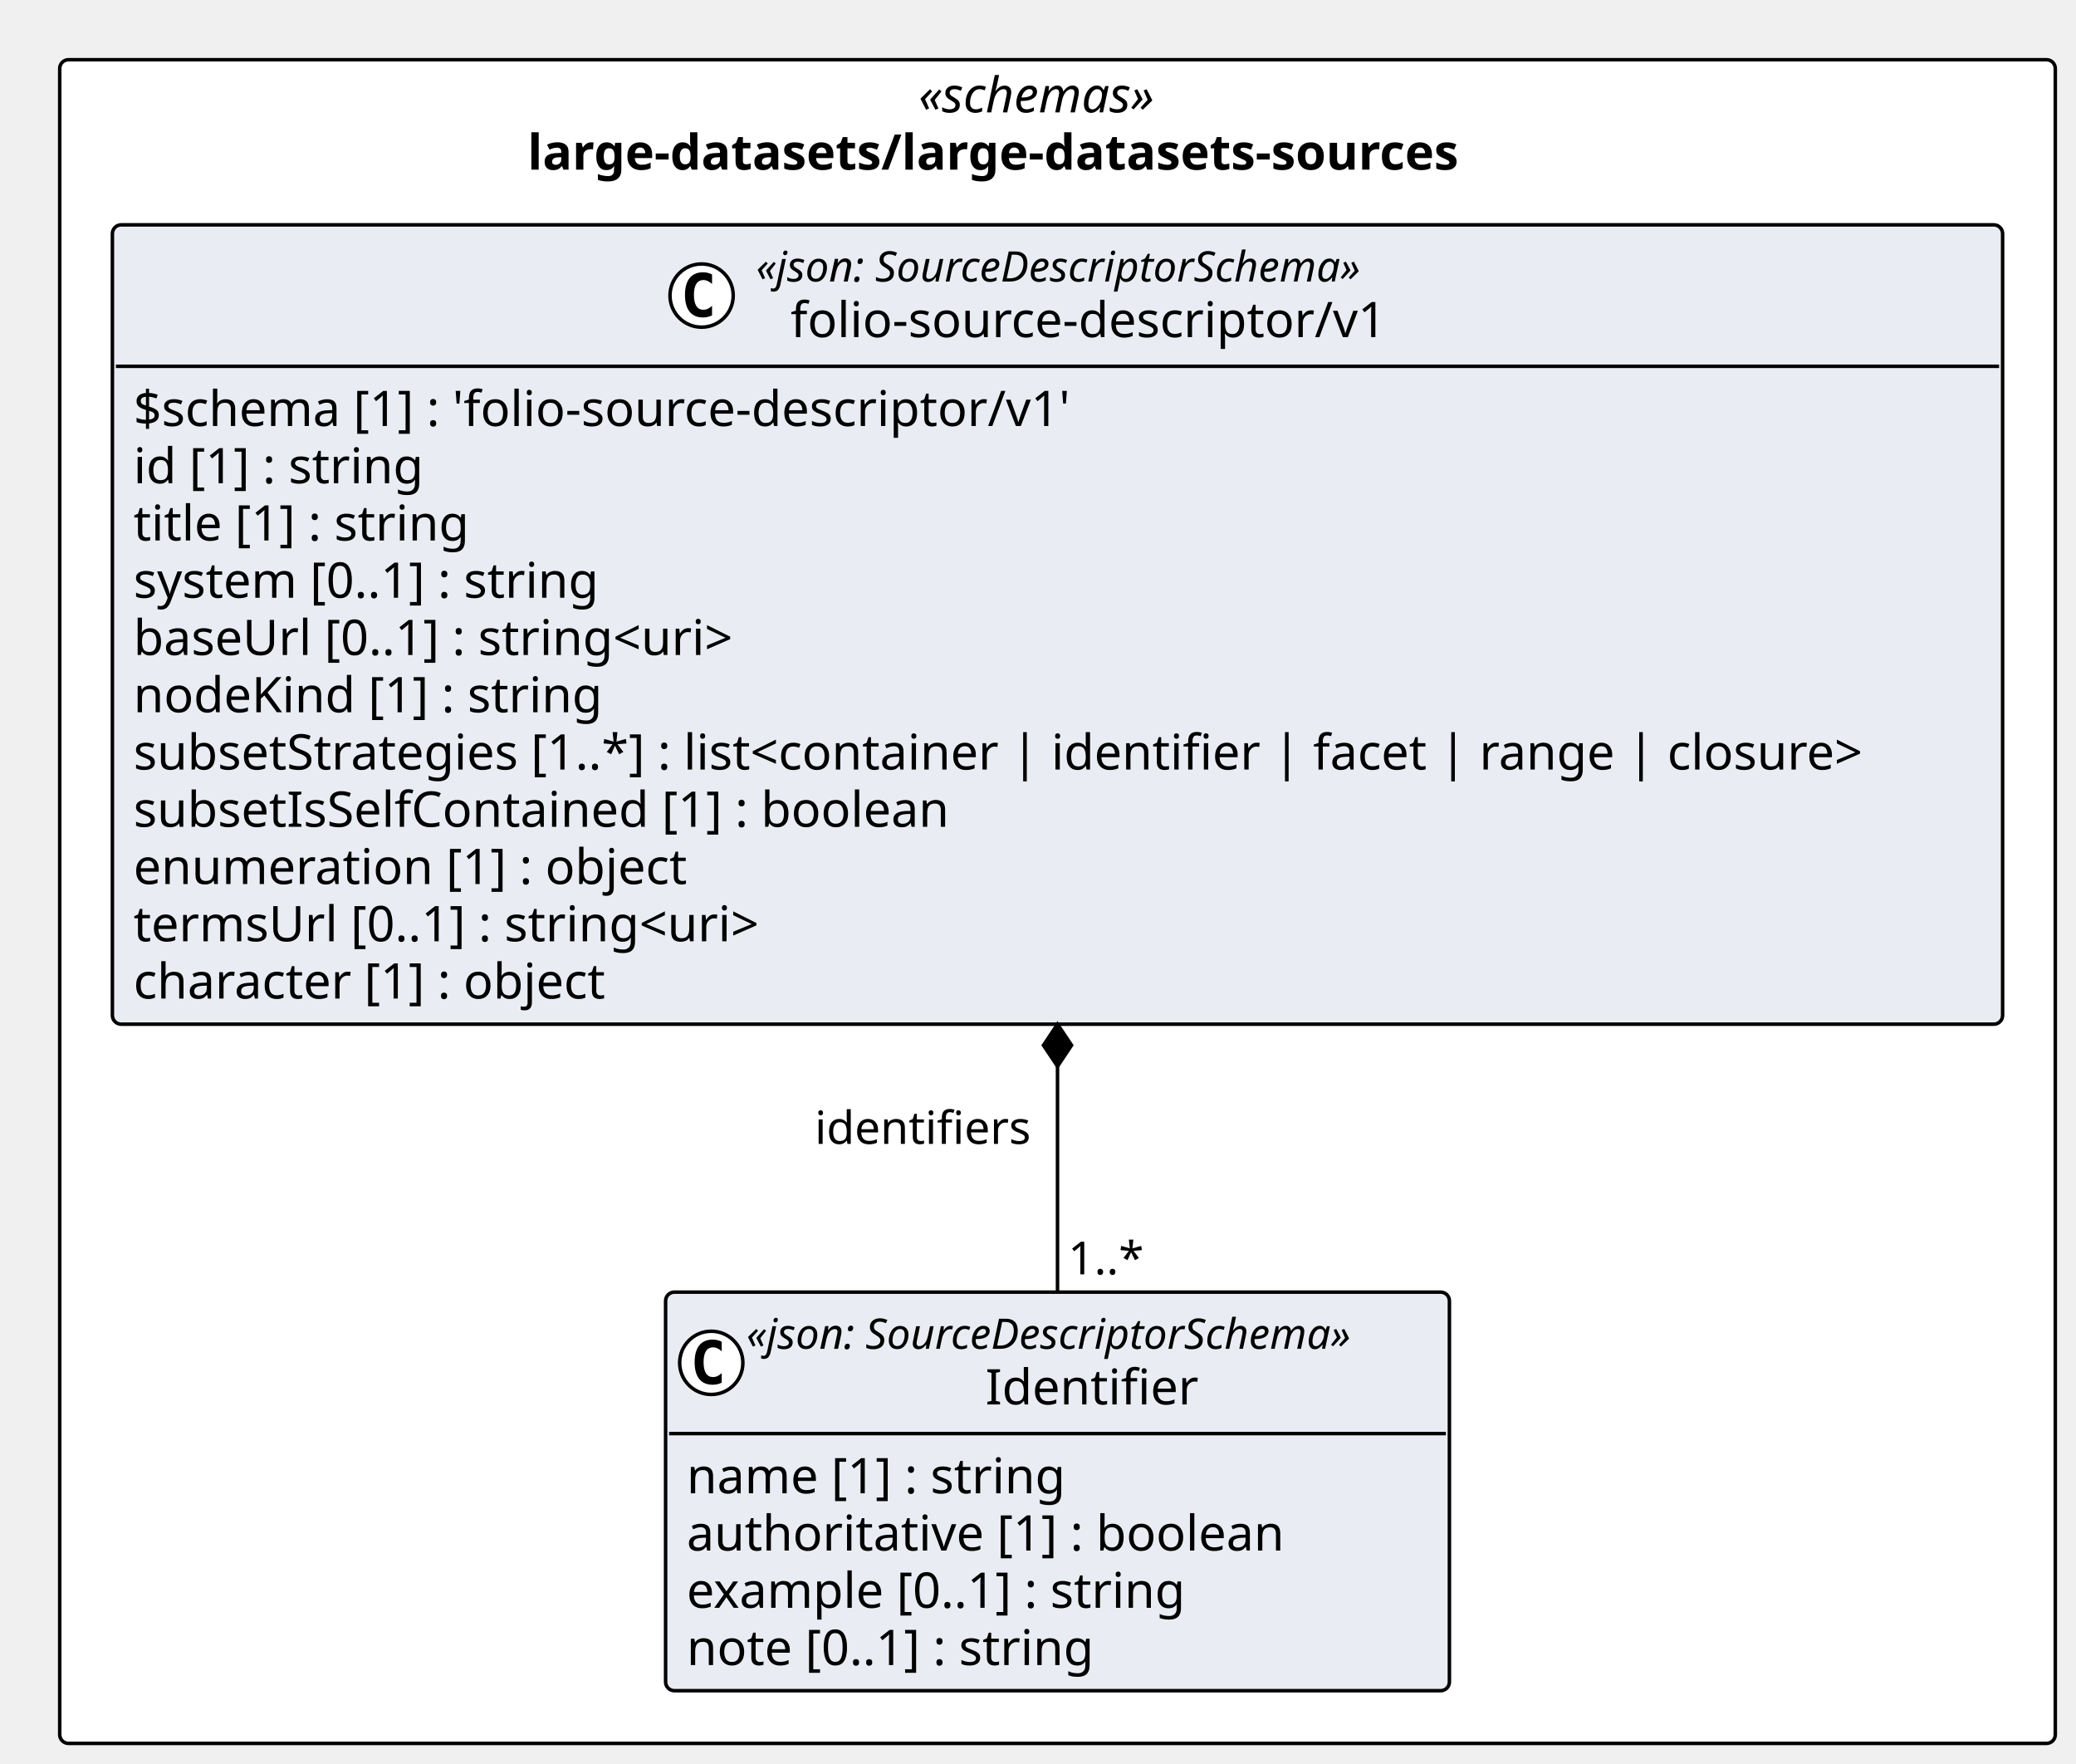
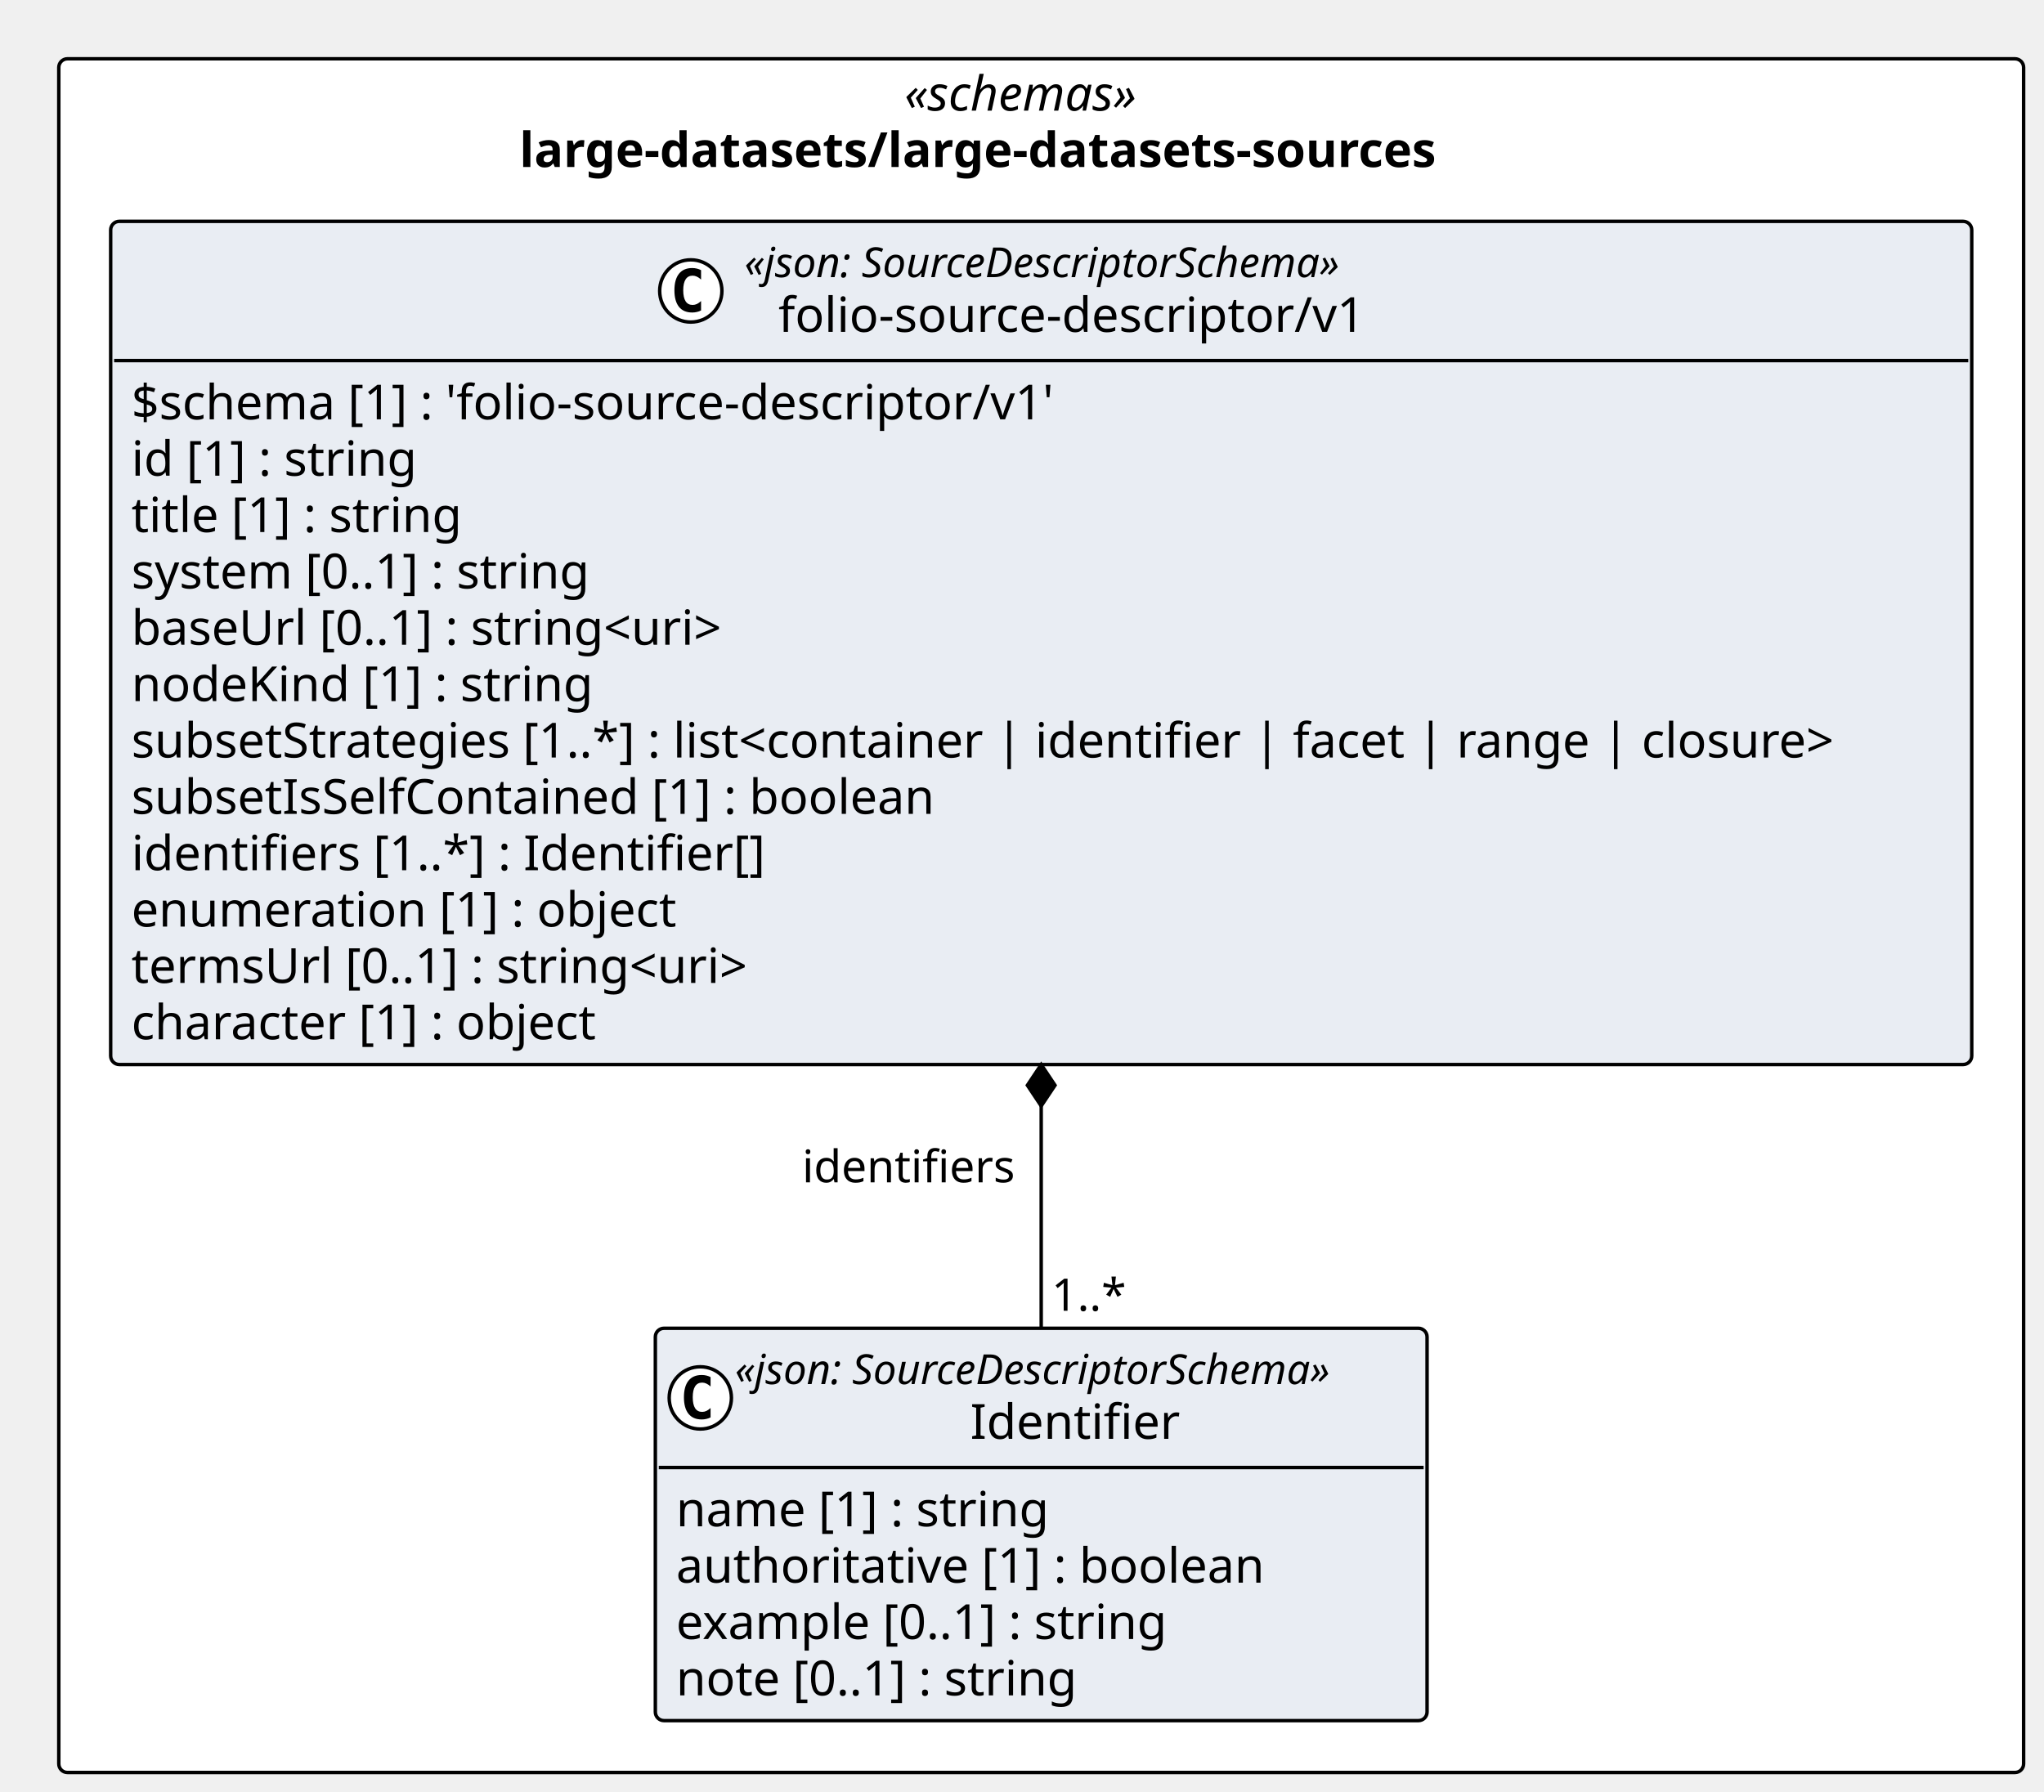
- <svg xmlns="http://www.w3.org/2000/svg" contentStyleType="text/css" height="502px" preserveAspectRatio="none" style="width:591px;height:502px;background:#FFFFFF;" version="1.1" viewBox="0 0 591 502" width="591px" zoomAndPan="magnify">
+ <svg xmlns="http://www.w3.org/2000/svg" contentStyleType="text/css" height="518px" preserveAspectRatio="none" style="width:591px;height:518px;background:#FFFFFF;" version="1.1" viewBox="0 0 591 518" width="591px" zoomAndPan="magnify">
  <defs />
  <g>
-     <rect fill="#FFFFFF" height="479.25" rx="2.5" ry="2.5" style="stroke:#000000;stroke-width:1.0;" width="568.107" x="17" y="17" />
+     <rect fill="#FFFFFF" height="495.547" rx="2.5" ry="2.5" style="stroke:#000000;stroke-width:1.0;" width="568.107" x="17" y="17" />
    <text fill="#000000" font-family="Verdana" font-size="14" font-style="italic" lengthAdjust="spacing" textLength="79.119" x="261.494" y="31.995">«schemas»</text>
    <text fill="#000000" font-family="Verdana" font-size="14" font-weight="bold" lengthAdjust="spacing" textLength="301.752" x="150.178" y="48.292">large-datasets/large-datasets-sources</text>
    <g id="elem_large_datasets_large_datasets_sources_folio_source_descriptor_v1_Identifier">
-       <rect codeLine="11" fill="#E9EDF3" height="113.453" id="large_datasets_large_datasets_sources_folio_source_descriptor_v1_Identifier" rx="2.5" ry="2.5" style="stroke:#000000;stroke-width:1.0;" width="223.137" x="189.485" y="367.797" />
-       <ellipse cx="202.485" cy="387.93" fill="#FFFFFF" rx="9" ry="9" style="stroke:#000000;stroke-width:1.0;" />
-       <path d="M205.454,393.57 Q204.876,393.867 204.235,394.008 Q203.595,394.164 202.892,394.164 Q200.392,394.164 199.064,392.523 Q197.751,390.867 197.751,387.742 Q197.751,384.617 199.064,382.961 Q200.392,381.305 202.892,381.305 Q203.595,381.305 204.235,381.461 Q204.892,381.617 205.454,381.914 L205.454,384.633 Q204.829,384.055 204.235,383.789 Q203.642,383.508 203.017,383.508 Q201.673,383.508 200.985,384.586 Q200.298,385.648 200.298,387.742 Q200.298,389.836 200.985,390.914 Q201.673,391.977 203.017,391.977 Q203.642,391.977 204.235,391.711 Q204.829,391.43 205.454,390.852 L205.454,393.57 Z " fill="#000000" />
-       <text fill="#000000" font-family="Verdana" font-size="12" font-style="italic" lengthAdjust="spacing" textLength="199.137" x="212.485" y="383.935">«json: SourceDescriptorSchema»</text>
-       <text fill="#000000" font-family="Verdana" font-size="14" lengthAdjust="spacing" textLength="63.068" x="280.519" y="399.761">Identifier</text>
-       <line style="stroke:#000000;stroke-width:1.0;" x1="190.485" x2="411.622" y1="408.062" y2="408.062" />
-       <text fill="#000000" font-family="Verdana" font-size="14" lengthAdjust="spacing" textLength="117.79" x="195.485" y="425.058">name [1] : string</text>
-       <text fill="#000000" font-family="Verdana" font-size="14" lengthAdjust="spacing" textLength="184.242" x="195.485" y="441.354">authoritative [1] : boolean</text>
-       <text fill="#000000" font-family="Verdana" font-size="14" lengthAdjust="spacing" textLength="156.399" x="195.485" y="457.651">example [0..1] : string</text>
-       <text fill="#000000" font-family="Verdana" font-size="14" lengthAdjust="spacing" textLength="127.436" x="195.485" y="473.948">note [0..1] : string</text>
+       <rect codeLine="11" fill="#E9EDF3" height="113.453" id="large_datasets_large_datasets_sources_folio_source_descriptor_v1_Identifier" rx="2.5" ry="2.5" style="stroke:#000000;stroke-width:1.0;" width="223.137" x="189.485" y="384.094" />
+       <ellipse cx="202.485" cy="404.227" fill="#FFFFFF" rx="9" ry="9" style="stroke:#000000;stroke-width:1.0;" />
+       <path d="M205.454,409.867 Q204.876,410.164 204.235,410.305 Q203.595,410.461 202.892,410.461 Q200.392,410.461 199.064,408.82 Q197.751,407.164 197.751,404.039 Q197.751,400.914 199.064,399.258 Q200.392,397.602 202.892,397.602 Q203.595,397.602 204.235,397.758 Q204.892,397.914 205.454,398.211 L205.454,400.93 Q204.829,400.352 204.235,400.086 Q203.642,399.805 203.017,399.805 Q201.673,399.805 200.985,400.883 Q200.298,401.945 200.298,404.039 Q200.298,406.133 200.985,407.211 Q201.673,408.273 203.017,408.273 Q203.642,408.273 204.235,408.008 Q204.829,407.727 205.454,407.148 L205.454,409.867 Z " fill="#000000" />
+       <text fill="#000000" font-family="Verdana" font-size="12" font-style="italic" lengthAdjust="spacing" textLength="199.137" x="212.485" y="400.232">«json: SourceDescriptorSchema»</text>
+       <text fill="#000000" font-family="Verdana" font-size="14" lengthAdjust="spacing" textLength="63.068" x="280.519" y="416.058">Identifier</text>
+       <line style="stroke:#000000;stroke-width:1.0;" x1="190.485" x2="411.622" y1="424.359" y2="424.359" />
+       <text fill="#000000" font-family="Verdana" font-size="14" lengthAdjust="spacing" textLength="117.79" x="195.485" y="441.354">name [1] : string</text>
+       <text fill="#000000" font-family="Verdana" font-size="14" lengthAdjust="spacing" textLength="184.242" x="195.485" y="457.651">authoritative [1] : boolean</text>
+       <text fill="#000000" font-family="Verdana" font-size="14" lengthAdjust="spacing" textLength="156.399" x="195.485" y="473.948">example [0..1] : string</text>
+       <text fill="#000000" font-family="Verdana" font-size="14" lengthAdjust="spacing" textLength="127.436" x="195.485" y="490.245">note [0..1] : string</text>
    </g>
    <g id="elem_large_datasets_large_datasets_sources_folio_source_descriptor_v1_folio_source_descriptor_v1">
-       <rect codeLine="17" fill="#E9EDF3" height="227.531" id="large_datasets_large_datasets_sources_folio_source_descriptor_v1_folio_source_descriptor_v1" rx="2.5" ry="2.5" style="stroke:#000000;stroke-width:1.0;" width="538.107" x="32" y="64" />
+       <rect codeLine="17" fill="#E9EDF3" height="243.828" id="large_datasets_large_datasets_sources_folio_source_descriptor_v1_folio_source_descriptor_v1" rx="2.5" ry="2.5" style="stroke:#000000;stroke-width:1.0;" width="538.107" x="32" y="64" />
      <ellipse cx="199.735" cy="84.133" fill="#FFFFFF" rx="9" ry="9" style="stroke:#000000;stroke-width:1.0;" />
      <path d="M202.704,89.773 Q202.126,90.07 201.485,90.211 Q200.845,90.367 200.142,90.367 Q197.642,90.367 196.314,88.727 Q195.001,87.07 195.001,83.945 Q195.001,80.82 196.314,79.164 Q197.642,77.508 200.142,77.508 Q200.845,77.508 201.485,77.664 Q202.142,77.82 202.704,78.117 L202.704,80.836 Q202.079,80.258 201.485,79.992 Q200.892,79.711 200.267,79.711 Q198.923,79.711 198.235,80.789 Q197.548,81.852 197.548,83.945 Q197.548,86.039 198.235,87.117 Q198.923,88.18 200.267,88.18 Q200.892,88.18 201.485,87.914 Q202.079,87.633 202.704,87.055 L202.704,89.773 Z " fill="#000000" />
      <text fill="#000000" font-family="Verdana" font-size="12" font-style="italic" lengthAdjust="spacing" textLength="199.137" x="215.235" y="80.139">«json: SourceDescriptorSchema»</text>
      <text fill="#000000" font-family="Verdana" font-size="14" lengthAdjust="spacing" textLength="179.484" x="225.061" y="95.964">folio-source-descriptor/v1</text>
      <line style="stroke:#000000;stroke-width:1.0;" x1="33" x2="569.107" y1="104.266" y2="104.266" />
      <text fill="#000000" font-family="Verdana" font-size="14" lengthAdjust="spacing" textLength="288.682" x="38" y="121.261">$schema [1] : 'folio-source-descriptor/v1'</text>
      <text fill="#000000" font-family="Verdana" font-size="14" lengthAdjust="spacing" textLength="90.863" x="38" y="137.558">id [1] : string</text>
      <text fill="#000000" font-family="Verdana" font-size="14" lengthAdjust="spacing" textLength="105.458" x="38" y="153.855">title [1] : string</text>
      <text fill="#000000" font-family="Verdana" font-size="14" lengthAdjust="spacing" textLength="146.508" x="38" y="170.151">system [0..1] : string</text>
      <text fill="#000000" font-family="Verdana" font-size="14" lengthAdjust="spacing" textLength="191.14" x="38" y="186.448">baseUrl [0..1] : string&lt;uri&gt;</text>
      <text fill="#000000" font-family="Verdana" font-size="14" lengthAdjust="spacing" textLength="143.856" x="38" y="202.745">nodeKind [1] : string</text>
      <text fill="#000000" font-family="Verdana" font-size="14" lengthAdjust="spacing" textLength="526.107" x="38" y="219.042">subsetStrategies [1..*] : list&lt;container | identifier | facet | range | closure&gt;</text>
      <text fill="#000000" font-family="Verdana" font-size="14" lengthAdjust="spacing" textLength="249.607" x="38" y="235.339">subsetIsSelfContained [1] : boolean</text>
-       <text fill="#000000" font-family="Verdana" font-size="14" lengthAdjust="spacing" textLength="170.803" x="38" y="251.636">enumeration [1] : object</text>
-       <text fill="#000000" font-family="Verdana" font-size="14" lengthAdjust="spacing" textLength="198.557" x="38" y="267.933">termsUrl [0..1] : string&lt;uri&gt;</text>
-       <text fill="#000000" font-family="Verdana" font-size="14" lengthAdjust="spacing" textLength="148.08" x="38" y="284.229">character [1] : object</text>
+       <text fill="#000000" font-family="Verdana" font-size="14" lengthAdjust="spacing" textLength="197.914" x="38" y="251.636">identifiers [1..*] : Identifier[]</text>
+       <text fill="#000000" font-family="Verdana" font-size="14" lengthAdjust="spacing" textLength="170.803" x="38" y="267.933">enumeration [1] : object</text>
+       <text fill="#000000" font-family="Verdana" font-size="14" lengthAdjust="spacing" textLength="198.557" x="38" y="284.229">termsUrl [0..1] : string&lt;uri&gt;</text>
+       <text fill="#000000" font-family="Verdana" font-size="14" lengthAdjust="spacing" textLength="148.08" x="38" y="300.526">character [1] : object</text>
    </g>
-     <line style="stroke:#000000;stroke-width:1.0;" x1="301.054" x2="301.054" y1="291.531" y2="367.797" />
-     <polygon fill="#000000" points="301.054,291.531,297.054,297.531,301.054,303.531,305.054,297.531,301.054,291.531" style="stroke:#000000;stroke-width:1.0;" />
-     <text fill="#000000" font-family="Verdana" font-size="13" lengthAdjust="spacing" textLength="65.114" x="231.94" y="325.598">identifiers</text>
-     <text fill="#000000" font-family="Verdana" font-size="13" lengthAdjust="spacing" textLength="23.036" x="304.054" y="362.731">1..*</text>
+     <line style="stroke:#000000;stroke-width:1.0;" x1="301.054" x2="301.054" y1="307.828" y2="384.094" />
+     <polygon fill="#000000" points="301.054,307.828,297.054,313.828,301.054,319.828,305.054,313.828,301.054,307.828" style="stroke:#000000;stroke-width:1.0;" />
+     <text fill="#000000" font-family="Verdana" font-size="13" lengthAdjust="spacing" textLength="65.114" x="231.94" y="341.895">identifiers</text>
+     <text fill="#000000" font-family="Verdana" font-size="13" lengthAdjust="spacing" textLength="23.036" x="304.054" y="379.028">1..*</text>
  </g>
</svg>
